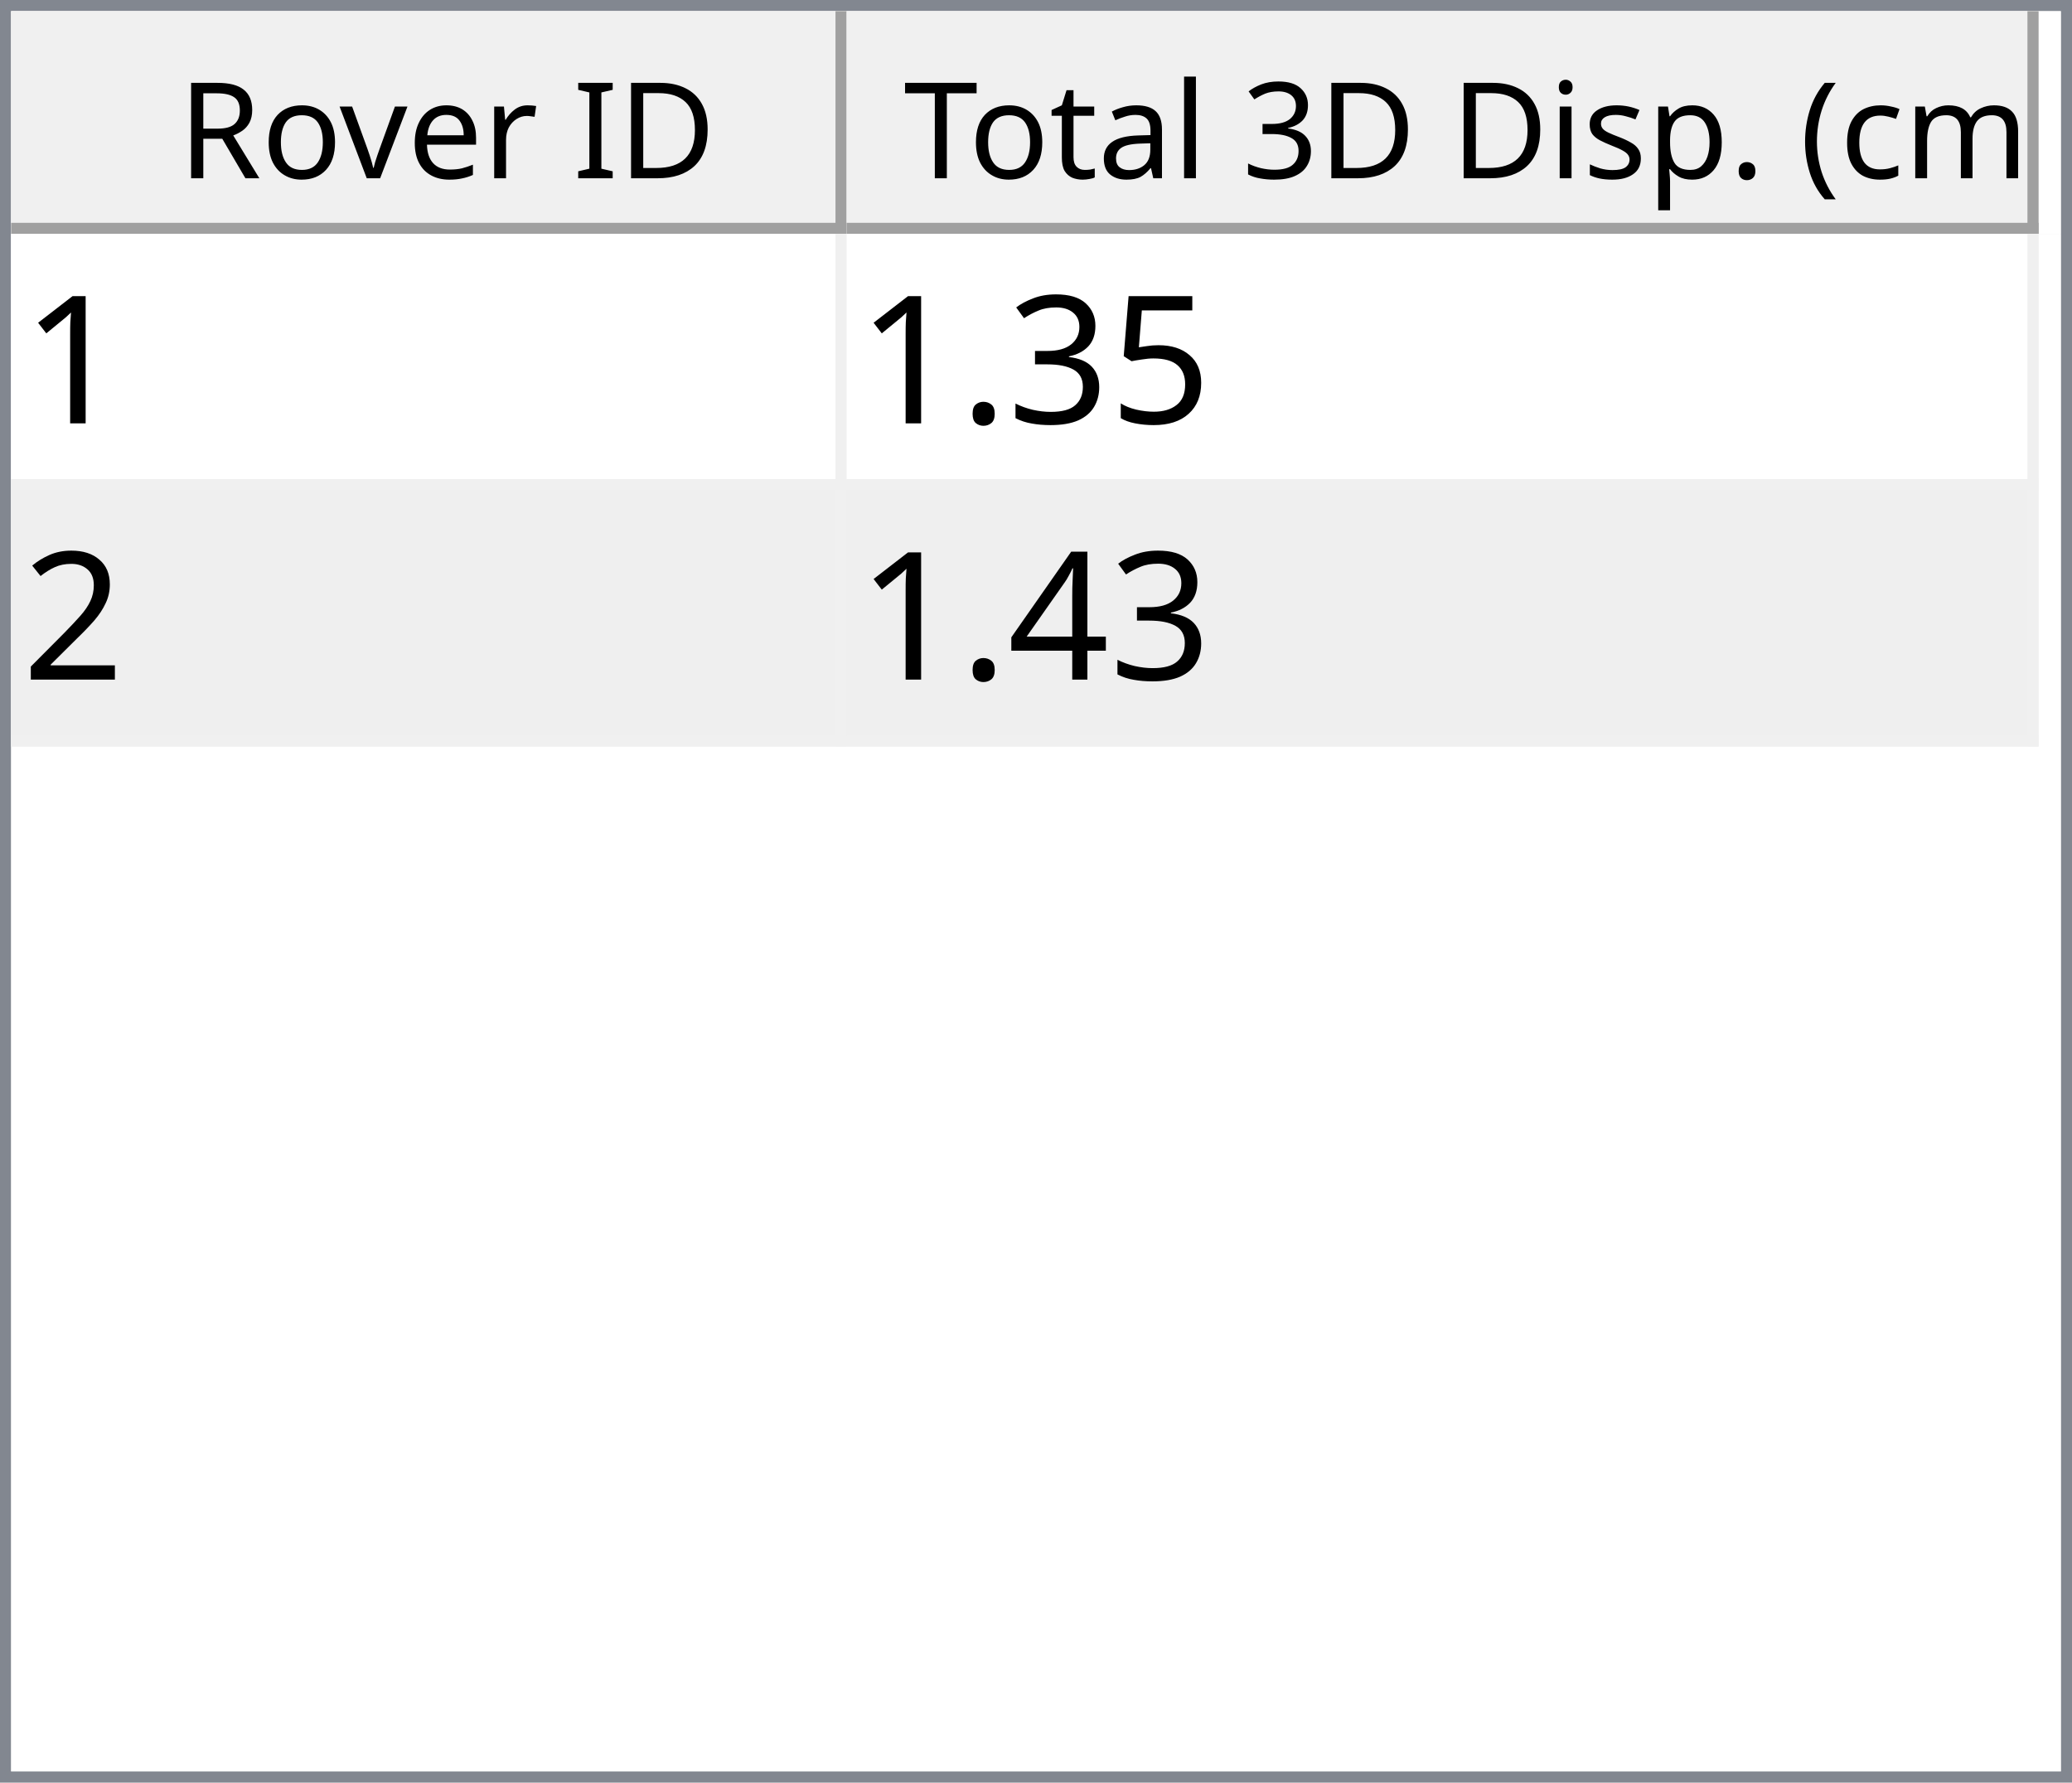
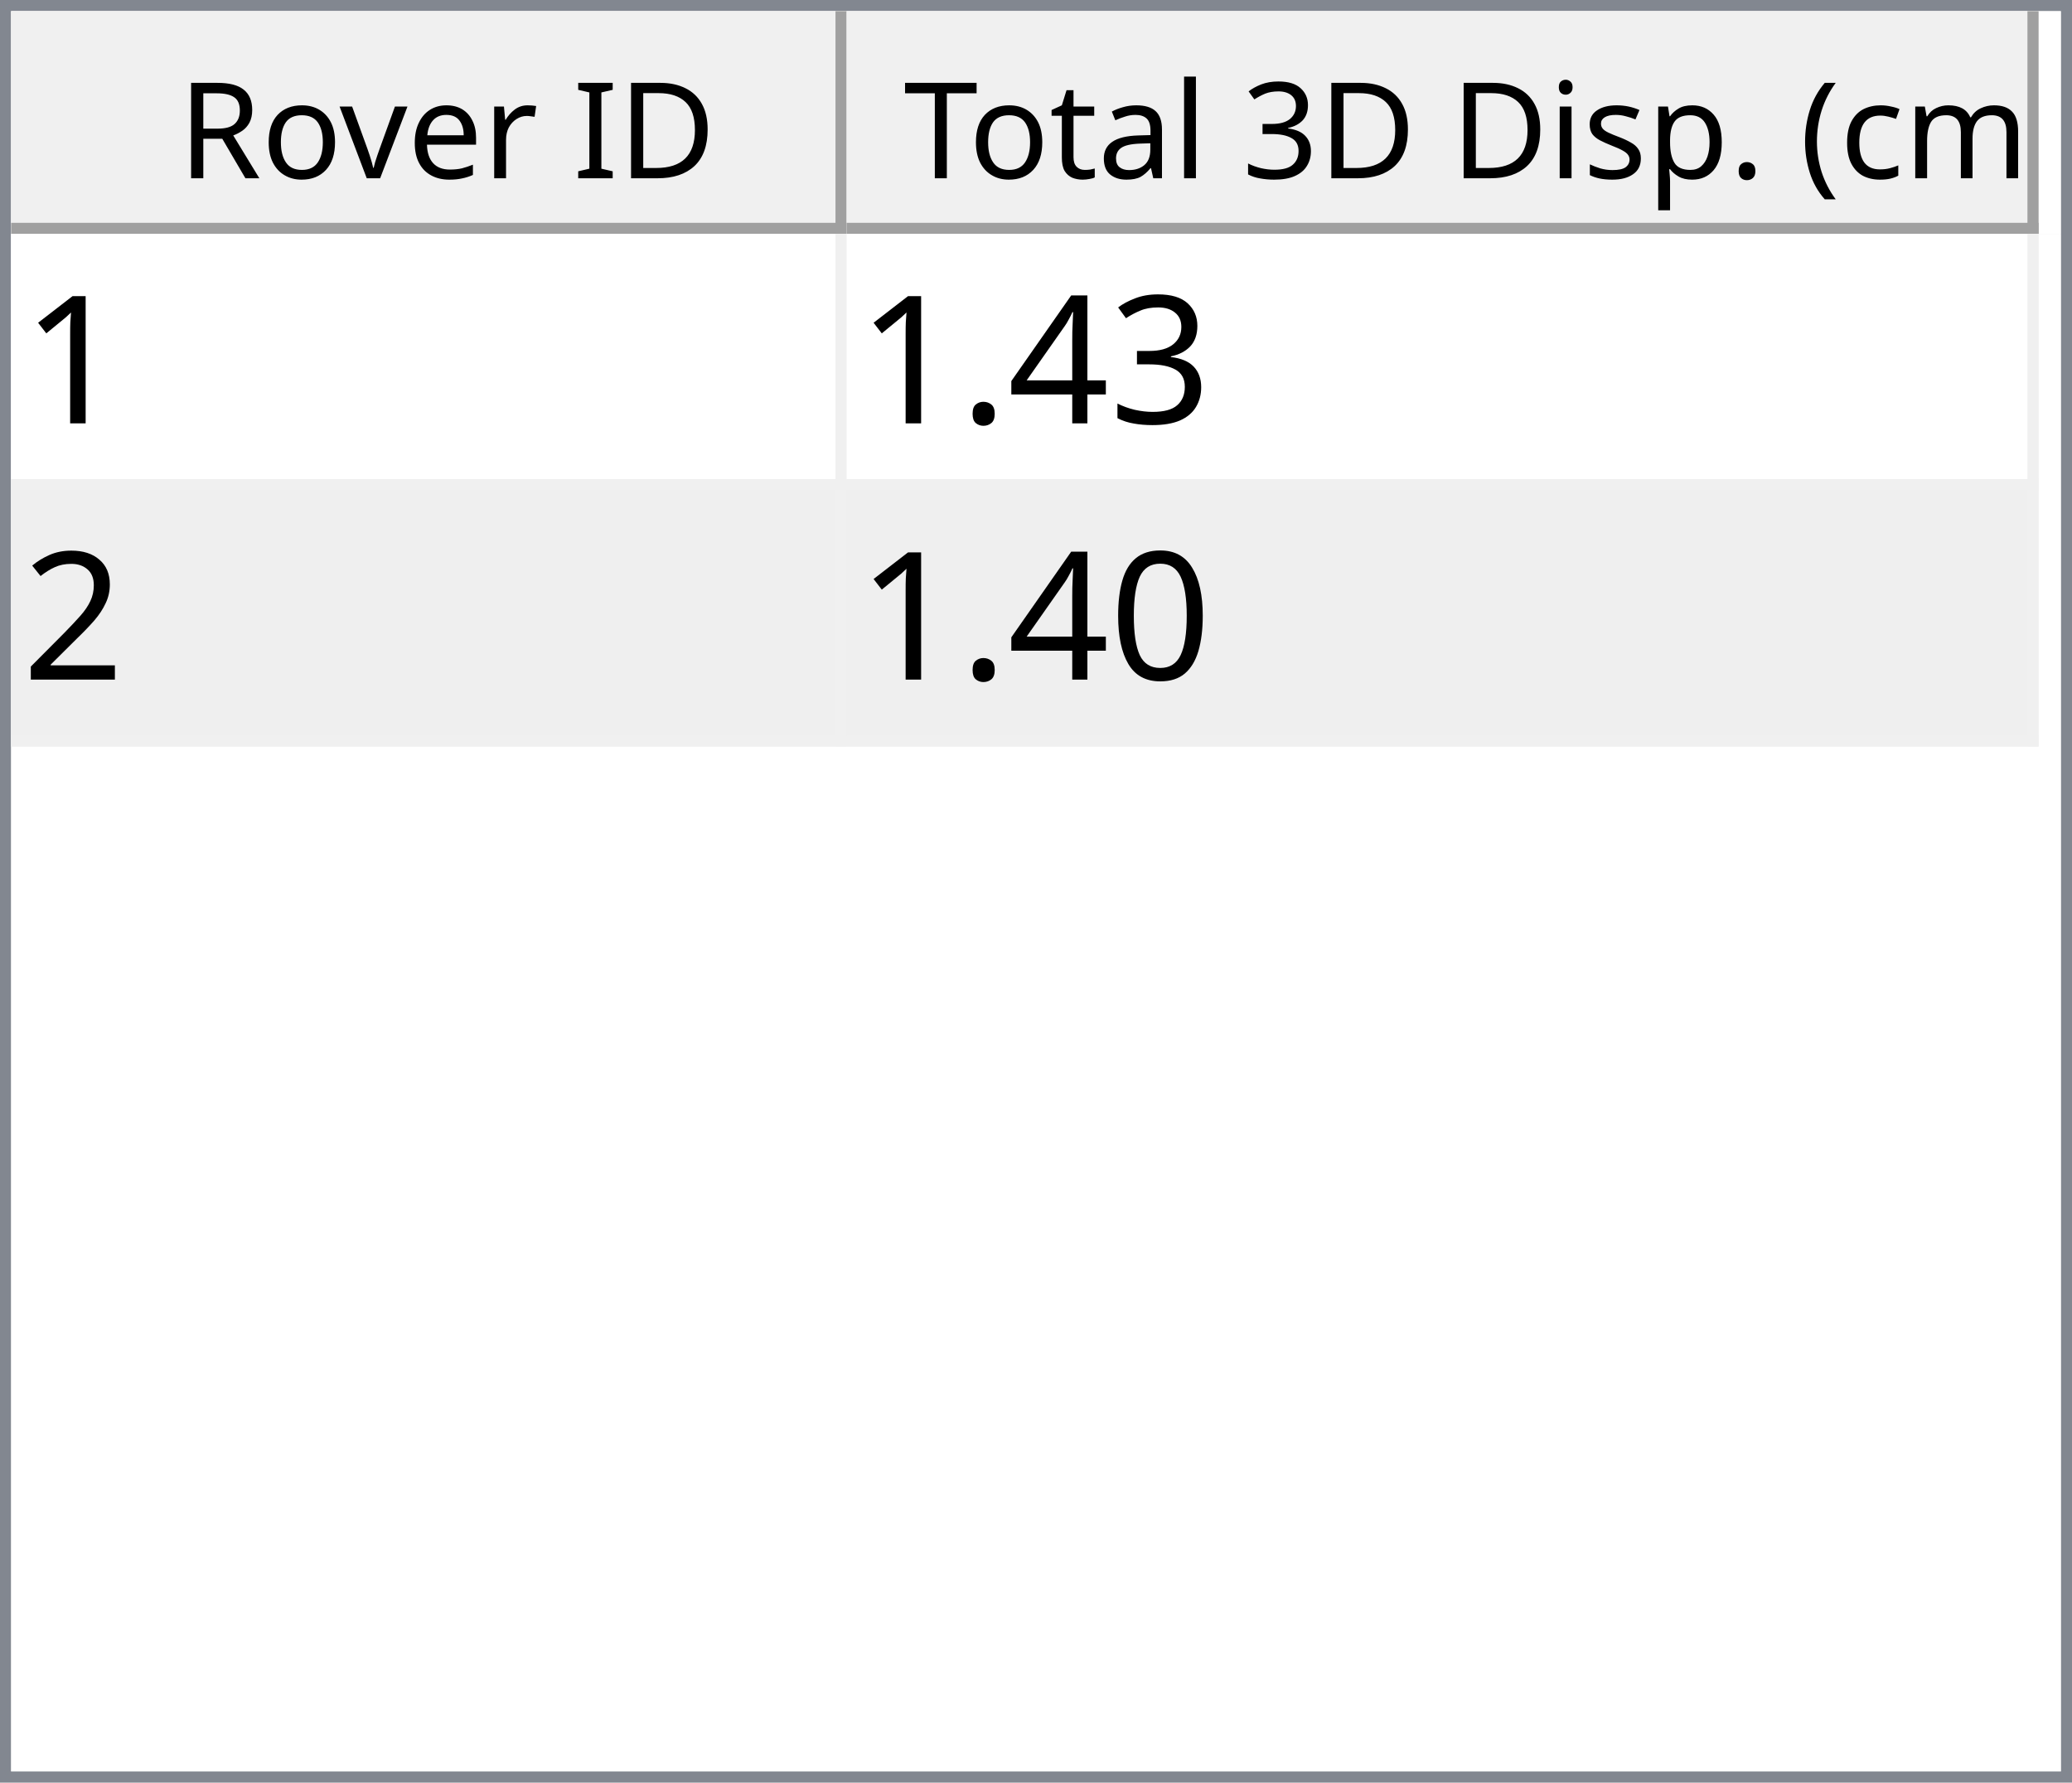
<svg xmlns="http://www.w3.org/2000/svg" style="fill-opacity:1; color-rendering:auto; color-interpolation:auto; text-rendering:auto; stroke:black; stroke-linecap:square; stroke-miterlimit:10; shape-rendering:auto; stroke-opacity:1; fill:black; stroke-dasharray:none; font-weight:normal; stroke-width:1; font-family:'Dialog'; font-style:normal; stroke-linejoin:miter; font-size:12px; stroke-dashoffset:0; image-rendering:auto;" width="186" height="160">
  <defs id="genericDefs" />
  <g>
    <defs id="defs1">
      <clipPath clipPathUnits="userSpaceOnUse" id="clipPath1">
        <path d="M0 0 L186 0 L186 160 L0 160 L0 0 Z" />
      </clipPath>
      <clipPath clipPathUnits="userSpaceOnUse" id="clipPath2">
        <path d="M0 0 L0 160 L186 160 L186 0 Z" />
      </clipPath>
      <clipPath clipPathUnits="userSpaceOnUse" id="clipPath3">
        <path d="M0 0 L0 20 L184 20 L184 0 Z" />
      </clipPath>
      <clipPath clipPathUnits="userSpaceOnUse" id="clipPath4">
        <path d="M0 0 L0 20 L75 20 L75 0 Z" />
      </clipPath>
      <clipPath clipPathUnits="userSpaceOnUse" id="clipPath5">
        <path d="M1 1 L1 19 L74 19 L74 1 Z" />
      </clipPath>
      <clipPath clipPathUnits="userSpaceOnUse" id="clipPath6">
        <path d="M0 0 L0 18 L73 18 L73 0 Z" />
      </clipPath>
      <clipPath clipPathUnits="userSpaceOnUse" id="clipPath7">
        <path d="M-0.5 -0.5 L-0.5 19.5 L74.5 19.5 L74.5 -0.5 Z" />
      </clipPath>
      <clipPath clipPathUnits="userSpaceOnUse" id="clipPath8">
        <path d="M0 0 L0 20 L107 20 L107 0 Z" />
      </clipPath>
      <clipPath clipPathUnits="userSpaceOnUse" id="clipPath9">
        <path d="M1 1 L1 19 L106 19 L106 1 Z" />
      </clipPath>
      <clipPath clipPathUnits="userSpaceOnUse" id="clipPath10">
        <path d="M0 0 L0 18 L105 18 L105 0 Z" />
      </clipPath>
      <clipPath clipPathUnits="userSpaceOnUse" id="clipPath11">
        <path d="M-0.5 -0.5 L-0.5 19.5 L106.5 19.5 L106.5 -0.5 Z" />
      </clipPath>
      <clipPath clipPathUnits="userSpaceOnUse" id="clipPath12">
        <path d="M0 0 L0 138 L184 138 L184 0 Z" />
      </clipPath>
      <clipPath clipPathUnits="userSpaceOnUse" id="clipPath13">
        <path d="M0 0 L0 46 L182 46 L182 0 Z" />
      </clipPath>
      <clipPath clipPathUnits="userSpaceOnUse" id="clipPath14">
        <path d="M-0.5 -0.5 L-0.5 45.5 L181.5 45.5 L181.5 -0.5 Z" />
      </clipPath>
      <clipPath clipPathUnits="userSpaceOnUse" id="clipPath15">
        <path d="M0 0 L0 22 L74 22 L74 0 Z" />
      </clipPath>
      <clipPath clipPathUnits="userSpaceOnUse" id="clipPath16">
        <path d="M0 0 L0 22 L106 22 L106 0 Z" />
      </clipPath>
      <font horiz-adv-x="64.551" id="font1">
        <font-face ascent="107.91" descent="25.098" units-per-em="100" style="font-style:normal; font-family:Segoe UI; font-weight:normal;" />
        <missing-glyph horiz-adv-x="64.551" d="M8.109 0 L8.109 68.266 L56.453 68.266 L56.453 0 L8.109 0 ZM15.328 7.234 L49.219 7.234 L49.219 61.031 L15.328 61.031 L15.328 7.234 Z" />
        <glyph unicode="D" horiz-adv-x="70.117" d="M9.188 0 L9.188 70.016 L28.516 70.016 Q65.531 70.016 65.531 35.891 Q65.531 19.672 55.25 9.836 Q44.969 0 27.734 0 L9.188 0 ZM17.391 62.594 L17.391 7.422 L27.828 7.422 Q41.609 7.422 49.273 14.797 Q56.938 22.172 56.938 35.688 Q56.938 62.594 28.328 62.594 L17.391 62.594 Z" />
        <glyph unicode="I" horiz-adv-x="26.611" d="M17.391 0 L9.188 0 L9.188 70.016 L17.391 70.016 L17.391 0 Z" />
        <glyph unicode=" " horiz-adv-x="27.393" d="" />
        <glyph unicode="r" horiz-adv-x="34.766" d="M34.188 41.891 Q32.078 43.5 28.125 43.5 Q23 43.5 19.555 38.672 Q16.109 33.844 16.109 25.484 L16.109 0 L8.109 0 L8.109 50 L16.109 50 L16.109 39.703 L16.312 39.703 Q18.016 44.969 21.531 47.922 Q25.047 50.875 29.391 50.875 Q32.516 50.875 34.188 50.203 L34.188 41.891 Z" />
        <glyph unicode="e" horiz-adv-x="52.295" d="M48.297 23 L12.984 23 Q13.188 14.656 17.484 10.109 Q21.781 5.562 29.297 5.562 Q37.75 5.562 44.828 11.141 L44.828 3.609 Q38.234 -1.172 27.391 -1.172 Q16.797 -1.172 10.742 5.641 Q4.688 12.453 4.688 24.812 Q4.688 36.469 11.305 43.82 Q17.922 51.172 27.734 51.172 Q37.547 51.172 42.922 44.828 Q48.297 38.484 48.297 27.203 L48.297 23 ZM40.094 29.781 Q40.047 36.719 36.75 40.578 Q33.453 44.438 27.594 44.438 Q21.922 44.438 17.969 40.383 Q14.016 36.328 13.094 29.781 L40.094 29.781 Z" />
        <glyph unicode="v" horiz-adv-x="47.9" d="M47.406 50 L27.484 0 L19.625 0 L0.688 50 L9.469 50 L22.172 13.672 Q23.578 9.672 23.922 6.688 L24.125 6.688 Q24.609 10.453 25.688 13.484 L38.969 50 L47.406 50 Z" />
        <glyph unicode="o" horiz-adv-x="58.594" d="M29 -1.172 Q17.922 -1.172 11.305 5.836 Q4.688 12.844 4.688 24.422 Q4.688 37.016 11.57 44.094 Q18.453 51.172 30.172 51.172 Q41.359 51.172 47.633 44.289 Q53.906 37.406 53.906 25.203 Q53.906 13.234 47.141 6.031 Q40.375 -1.172 29 -1.172 ZM29.594 44.438 Q21.875 44.438 17.383 39.188 Q12.891 33.938 12.891 24.703 Q12.891 15.828 17.43 10.695 Q21.969 5.562 29.594 5.562 Q37.359 5.562 41.531 10.594 Q45.703 15.625 45.703 24.906 Q45.703 34.281 41.531 39.359 Q37.359 44.438 29.594 44.438 Z" />
        <glyph unicode="R" horiz-adv-x="59.814" d="M59.375 0 L49.609 0 L37.891 19.625 Q36.281 22.359 34.766 24.289 Q33.25 26.219 31.664 27.438 Q30.078 28.656 28.25 29.219 Q26.422 29.781 24.125 29.781 L17.391 29.781 L17.391 0 L9.188 0 L9.188 70.016 L30.078 70.016 Q34.672 70.016 38.555 68.867 Q42.438 67.719 45.289 65.375 Q48.141 63.031 49.758 59.547 Q51.375 56.062 51.375 51.375 Q51.375 47.703 50.273 44.656 Q49.172 41.609 47.148 39.211 Q45.125 36.812 42.266 35.133 Q39.406 33.453 35.844 32.516 L35.844 32.328 Q37.594 31.547 38.891 30.547 Q40.188 29.547 41.359 28.18 Q42.531 26.812 43.68 25.078 Q44.828 23.344 46.234 21.047 L59.375 0 ZM17.391 62.594 L17.391 37.203 L28.516 37.203 Q31.594 37.203 34.203 38.133 Q36.812 39.062 38.719 40.797 Q40.625 42.531 41.703 45.047 Q42.781 47.562 42.781 50.688 Q42.781 56.297 39.141 59.445 Q35.5 62.594 28.609 62.594 L17.391 62.594 Z" />
        <glyph unicode=")" horiz-adv-x="30.176" d="M8.297 -15.922 L1.172 -15.922 Q16.406 2.344 16.406 26.812 Q16.406 51.469 1.078 70.016 L8.297 70.016 Q23.531 52.156 23.531 26.703 Q23.531 1.375 8.297 -15.922 Z" />
        <glyph unicode="m" horiz-adv-x="86.133" d="M79.109 0 L71.094 0 L71.094 28.719 Q71.094 37.016 68.531 40.727 Q65.969 44.438 59.906 44.438 Q54.781 44.438 51.195 39.75 Q47.609 35.062 47.609 28.516 L47.609 0 L39.594 0 L39.594 29.688 Q39.594 44.438 28.219 44.438 Q22.953 44.438 19.531 40.016 Q16.109 35.594 16.109 28.516 L16.109 0 L8.109 0 L8.109 50 L16.109 50 L16.109 42.094 L16.312 42.094 Q21.625 51.172 31.844 51.172 Q36.969 51.172 40.773 48.312 Q44.578 45.453 46 40.828 Q51.562 51.172 62.594 51.172 Q79.109 51.172 79.109 30.812 L79.109 0 Z" />
        <glyph unicode="c" horiz-adv-x="46.191" d="M42.188 2.297 Q36.422 -1.172 28.516 -1.172 Q17.828 -1.172 11.258 5.789 Q4.688 12.75 4.688 23.828 Q4.688 36.188 11.766 43.68 Q18.844 51.172 30.672 51.172 Q37.25 51.172 42.281 48.734 L42.281 40.531 Q36.719 44.438 30.375 44.438 Q22.703 44.438 17.797 38.945 Q12.891 33.453 12.891 24.516 Q12.891 15.719 17.508 10.641 Q22.125 5.562 29.891 5.562 Q36.422 5.562 42.188 9.906 L42.188 2.297 Z" />
        <glyph unicode="(" horiz-adv-x="30.176" d="M29.109 -15.922 L21.969 -15.922 Q6.844 1.375 6.844 26.703 Q6.844 52.156 21.969 70.016 L29.203 70.016 Q13.875 51.469 13.875 26.812 Q13.875 2.344 29.109 -15.922 Z" />
        <glyph unicode="." horiz-adv-x="21.68" d="M10.891 -1.078 Q8.641 -1.078 7.055 0.539 Q5.469 2.156 5.469 4.391 Q5.469 6.641 7.055 8.273 Q8.641 9.906 10.891 9.906 Q13.188 9.906 14.797 8.273 Q16.406 6.641 16.406 4.391 Q16.406 2.156 14.797 0.539 Q13.188 -1.078 10.891 -1.078 Z" />
        <glyph unicode="p" horiz-adv-x="58.789" d="M16.312 7.234 L16.109 7.234 L16.109 -23 L8.109 -23 L8.109 50 L16.109 50 L16.109 41.219 L16.312 41.219 Q22.219 51.172 33.594 51.172 Q43.266 51.172 48.688 44.461 Q54.109 37.75 54.109 26.469 Q54.109 13.922 48 6.375 Q41.891 -1.172 31.297 -1.172 Q21.578 -1.172 16.312 7.234 ZM16.109 27.391 L16.109 20.406 Q16.109 14.203 20.141 9.883 Q24.172 5.562 30.375 5.562 Q37.641 5.562 41.773 11.133 Q45.906 16.703 45.906 26.609 Q45.906 34.969 42.047 39.703 Q38.188 44.438 31.594 44.438 Q24.609 44.438 20.359 39.578 Q16.109 34.719 16.109 27.391 Z" />
        <glyph unicode="s" horiz-adv-x="42.432" d="M5.078 1.812 L5.078 10.406 Q11.625 5.562 19.484 5.562 Q30.031 5.562 30.031 12.594 Q30.031 14.594 29.125 15.992 Q28.219 17.391 26.68 18.461 Q25.141 19.531 23.07 20.383 Q21 21.234 18.609 22.172 Q15.281 23.484 12.766 24.828 Q10.25 26.172 8.57 27.859 Q6.891 29.547 6.031 31.695 Q5.172 33.844 5.172 36.719 Q5.172 40.234 6.789 42.945 Q8.406 45.656 11.086 47.484 Q13.766 49.312 17.211 50.242 Q20.656 51.172 24.312 51.172 Q30.812 51.172 35.938 48.922 L35.938 40.828 Q30.422 44.438 23.25 44.438 Q21 44.438 19.195 43.922 Q17.391 43.406 16.094 42.477 Q14.797 41.547 14.086 40.258 Q13.375 38.969 13.375 37.406 Q13.375 35.453 14.086 34.133 Q14.797 32.812 16.164 31.789 Q17.531 30.766 19.484 29.938 Q21.438 29.109 23.922 28.125 Q27.25 26.859 29.883 25.516 Q32.516 24.172 34.375 22.484 Q36.234 20.797 37.234 18.602 Q38.234 16.406 38.234 13.375 Q38.234 9.672 36.602 6.938 Q34.969 4.203 32.234 2.398 Q29.5 0.594 25.93 -0.289 Q22.359 -1.172 18.453 -1.172 Q10.75 -1.172 5.078 1.812 Z" />
        <glyph unicode="i" horiz-adv-x="24.219" d="M12.203 62.703 Q10.062 62.703 8.547 64.164 Q7.031 65.625 7.031 67.875 Q7.031 70.125 8.547 71.609 Q10.062 73.094 12.203 73.094 Q14.406 73.094 15.945 71.609 Q17.484 70.125 17.484 67.875 Q17.484 65.719 15.945 64.211 Q14.406 62.703 12.203 62.703 ZM16.109 0 L8.109 0 L8.109 50 L16.109 50 L16.109 0 Z" />
        <glyph unicode="3" horiz-adv-x="53.906" d="M46.531 19.828 Q46.531 15.094 44.75 11.211 Q42.969 7.328 39.719 4.57 Q36.469 1.812 31.93 0.297 Q27.391 -1.219 21.922 -1.219 Q11.922 -1.219 6 2.594 L6 11.188 Q13.094 5.609 22.219 5.609 Q25.875 5.609 28.828 6.539 Q31.781 7.469 33.906 9.227 Q36.031 10.984 37.18 13.477 Q38.328 15.969 38.328 19.094 Q38.328 32.812 18.797 32.812 L12.984 32.812 L12.984 39.594 L18.5 39.594 Q35.797 39.594 35.797 52.484 Q35.797 64.406 22.609 64.406 Q15.188 64.406 8.688 59.422 L8.688 67.188 Q15.375 71.188 24.609 71.188 Q29 71.188 32.57 69.969 Q36.141 68.75 38.68 66.555 Q41.219 64.359 42.609 61.281 Q44 58.203 44 54.5 Q44 40.672 30.031 36.719 L30.031 36.531 Q33.594 36.141 36.625 34.797 Q39.656 33.453 41.852 31.305 Q44.047 29.156 45.289 26.25 Q46.531 23.344 46.531 19.828 Z" />
        <glyph unicode="l" horiz-adv-x="24.219" d="M16.109 0 L8.109 0 L8.109 74.031 L16.109 74.031 L16.109 0 Z" />
        <glyph unicode="a" horiz-adv-x="50.879" d="M43.891 0 L35.891 0 L35.891 7.812 L35.688 7.812 Q30.469 -1.172 20.312 -1.172 Q12.844 -1.172 8.617 2.781 Q4.391 6.734 4.391 13.281 Q4.391 27.297 20.906 29.594 L35.891 31.688 Q35.891 44.438 25.594 44.438 Q16.547 44.438 9.281 38.281 L9.281 46.484 Q16.656 51.172 26.266 51.172 Q43.891 51.172 43.891 32.516 L43.891 0 ZM35.891 25.297 L23.828 23.641 Q18.266 22.859 15.43 20.875 Q12.594 18.891 12.594 13.875 Q12.594 10.203 15.211 7.883 Q17.828 5.562 22.172 5.562 Q28.125 5.562 32.008 9.742 Q35.891 13.922 35.891 20.312 L35.891 25.297 Z" />
        <glyph unicode="t" horiz-adv-x="33.887" d="M31.297 0.484 Q28.469 -1.078 23.828 -1.078 Q10.688 -1.078 10.688 13.578 L10.688 43.172 L2.094 43.172 L2.094 50 L10.688 50 L10.688 62.203 L18.703 64.797 L18.703 50 L31.297 50 L31.297 43.172 L18.703 43.172 L18.703 14.984 Q18.703 9.969 20.414 7.82 Q22.125 5.672 26.078 5.672 Q29.109 5.672 31.297 7.328 L31.297 0.484 Z" />
        <glyph unicode="T" horiz-adv-x="52.393" d="M50.594 62.594 L30.375 62.594 L30.375 0 L22.172 0 L22.172 62.594 L2 62.594 L2 70.016 L50.594 70.016 L50.594 62.594 Z" />
      </font>
      <font horiz-adv-x="75.0" id="font2">
        <font-face ascent="100.537" descent="21.973" units-per-em="100" style="font-style:normal; font-family:sans-serif; font-weight:normal;" />
        <missing-glyph horiz-adv-x="75.0" d="M12.5 0 L12.5 62.5 L62.5 62.5 L62.5 0 L12.5 0 ZM14.062 1.562 L60.938 1.562 L60.938 60.938 L14.062 60.938 L14.062 1.562 Z" />
        <glyph unicode="1" horiz-adv-x="55.615" d="M37.25 0 L28.469 0 L28.469 56 Q25.297 52.984 20.141 49.953 Q14.984 46.922 10.891 45.406 L10.891 53.906 Q18.266 57.375 23.781 62.305 Q29.297 67.234 31.594 71.875 L37.25 71.875 L37.25 0 Z" />
-         <glyph unicode="5" horiz-adv-x="55.615" d="M4.156 18.75 L13.375 19.531 Q14.406 12.797 18.141 9.398 Q21.875 6 27.156 6 Q33.5 6 37.891 10.789 Q42.281 15.578 42.281 23.484 Q42.281 31 38.062 35.352 Q33.844 39.703 27 39.703 Q22.75 39.703 19.336 37.773 Q15.922 35.844 13.969 32.766 L5.719 33.844 L12.641 70.609 L48.25 70.609 L48.25 62.203 L19.672 62.203 L15.828 42.969 Q22.266 47.469 29.344 47.469 Q38.719 47.469 45.164 40.969 Q51.609 34.469 51.609 24.266 Q51.609 14.547 45.953 7.469 Q39.062 -1.219 27.156 -1.219 Q17.391 -1.219 11.211 4.25 Q5.031 9.719 4.156 18.75 Z" />
        <glyph unicode="3" horiz-adv-x="55.615" d="M4.203 18.891 L12.984 20.062 Q14.5 12.594 18.141 9.297 Q21.781 6 27 6 Q33.203 6 37.477 10.297 Q41.75 14.594 41.75 20.953 Q41.75 27 37.797 30.93 Q33.844 34.859 27.734 34.859 Q25.25 34.859 21.531 33.891 L22.516 41.609 Q23.391 41.5 23.922 41.5 Q29.547 41.5 34.039 44.43 Q38.531 47.359 38.531 53.469 Q38.531 58.297 35.258 61.477 Q31.984 64.656 26.812 64.656 Q21.688 64.656 18.266 61.43 Q14.844 58.203 13.875 51.766 L5.078 53.328 Q6.688 62.156 12.398 67.016 Q18.109 71.875 26.609 71.875 Q32.469 71.875 37.398 69.359 Q42.328 66.844 44.945 62.5 Q47.562 58.156 47.562 53.266 Q47.562 48.641 45.07 44.828 Q42.578 41.016 37.703 38.766 Q44.047 37.312 47.562 32.695 Q51.078 28.078 51.078 21.141 Q51.078 11.766 44.242 5.25 Q37.406 -1.266 26.953 -1.266 Q17.531 -1.266 11.305 4.352 Q5.078 9.969 4.203 18.891 Z" />
+         <glyph unicode="4" horiz-adv-x="55.615" d="M32.328 0 L32.328 17.141 L1.266 17.141 L1.266 25.203 L33.938 71.578 L41.109 71.578 L41.109 25.203 L50.781 25.203 L50.781 17.141 L41.109 17.141 L41.109 0 L32.328 0 ZM32.328 25.203 L32.328 57.469 L9.906 25.203 L32.328 25.203 Z" />
        <glyph unicode="." horiz-adv-x="27.783" d="M9.078 0 L9.078 10.016 L19.094 10.016 L19.094 0 L9.078 0 Z" />
        <glyph unicode="2" horiz-adv-x="55.615" d="M50.344 8.453 L50.344 0 L3.031 0 Q2.938 3.172 4.047 6.109 Q5.859 10.938 9.836 15.625 Q13.812 20.312 21.344 26.469 Q33.016 36.031 37.117 41.625 Q41.219 47.219 41.219 52.203 Q41.219 57.422 37.477 61.008 Q33.734 64.594 27.734 64.594 Q21.391 64.594 17.578 60.789 Q13.766 56.984 13.719 50.25 L4.688 51.172 Q5.609 61.281 11.664 66.578 Q17.719 71.875 27.938 71.875 Q38.234 71.875 44.242 66.164 Q50.25 60.453 50.25 52 Q50.25 47.703 48.492 43.555 Q46.734 39.406 42.656 34.812 Q38.578 30.219 29.109 22.219 Q21.188 15.578 18.945 13.211 Q16.703 10.844 15.234 8.453 L50.344 8.453 Z" />
-         <glyph unicode="4" horiz-adv-x="55.615" d="M32.328 0 L32.328 17.141 L1.266 17.141 L1.266 25.203 L33.938 71.578 L41.109 71.578 L41.109 25.203 L50.781 25.203 L50.781 17.141 L41.109 17.141 L41.109 0 L32.328 0 ZM32.328 25.203 L32.328 57.469 L9.906 25.203 L32.328 25.203 Z" />
+         <glyph unicode="0" horiz-adv-x="55.615" d="M4.156 35.297 Q4.156 48 6.766 55.742 Q9.375 63.484 14.523 67.68 Q19.672 71.875 27.484 71.875 Q33.25 71.875 37.594 69.555 Q41.938 67.234 44.773 62.867 Q47.609 58.5 49.219 52.227 Q50.828 45.953 50.828 35.297 Q50.828 22.703 48.242 14.969 Q45.656 7.234 40.508 3.008 Q35.359 -1.219 27.484 -1.219 Q17.141 -1.219 11.234 6.203 Q4.156 15.141 4.156 35.297 ZM13.188 35.297 Q13.188 17.672 17.312 11.836 Q21.438 6 27.484 6 Q33.547 6 37.672 11.859 Q41.797 17.719 41.797 35.297 Q41.797 52.984 37.672 58.789 Q33.547 64.594 27.391 64.594 Q21.344 64.594 17.719 59.469 Q13.188 52.938 13.188 35.297 Z" />
      </font>
    </defs>
    <g style="fill:white; stroke:white;">
      <rect x="0" y="0" width="186" style="clip-path:url(#clipPath1); stroke:none;" height="160" />
    </g>
    <g style="fill:white; text-rendering:optimizeSpeed; color-rendering:optimizeSpeed; image-rendering:optimizeSpeed; shape-rendering:crispEdges; stroke:white; color-interpolation:sRGB;">
      <rect x="0" width="186" height="160" y="0" style="stroke:none;" />
      <path style="stroke:none;" d="M0 160 L186 160 L186 0 L0 0 Z" />
    </g>
    <g style="fill:rgb(240,240,240); font-family:'Segoe UI'; stroke:rgb(240,240,240);">
      <rect x="0" y="0" width="186" style="clip-path:url(#clipPath2); stroke:none;" height="160" />
    </g>
    <g style="fill:rgb(130,135,144); font-family:'Segoe UI'; stroke:rgb(130,135,144);">
      <path d="M0 0 L186 0 L186 160 L0 160 L0 0 ZM1 1 L185 1 L185 159 L1 159 L1 1 Z" style="fill-rule:evenodd; clip-path:url(#clipPath2); stroke:none;" />
    </g>
    <g style="fill:white; font-family:'Segoe UI'; stroke:white;" transform="translate(1,1)">
      <rect x="0" y="0" width="184" style="clip-path:url(#clipPath3); stroke:none;" height="20" />
    </g>
    <g style="fill:rgb(240,240,240); font-family:'Segoe UI'; stroke:rgb(240,240,240);" transform="translate(1,1)">
      <rect x="0" y="0" width="75" style="clip-path:url(#clipPath4); stroke:none;" height="20" />
    </g>
    <g style="font-family:'Segoe UI';" transform="translate(2,2)">
      <text x="14" xml:space="preserve" y="14" style="clip-path:url(#clipPath6); stroke:none;">Rover ID</text>
    </g>
    <g style="fill:rgb(160,160,160); font-family:'Segoe UI'; stroke:rgb(160,160,160); stroke-linejoin:bevel;" transform="translate(1.5,1.5)">
      <line x1="74" x2="74" y1="0" style="fill:none; clip-path:url(#clipPath7);" y2="19" />
    </g>
    <g style="fill:rgb(160,160,160); font-family:'Segoe UI'; stroke:rgb(160,160,160); stroke-linejoin:bevel;" transform="matrix(1,0,0,1,1,1) translate(0.5,0.5)">
      <line x1="0" x2="74" y1="19" style="fill:none; clip-path:url(#clipPath7);" y2="19" />
    </g>
    <g style="fill:rgb(240,240,240); font-family:'Segoe UI'; stroke:rgb(240,240,240);" transform="translate(76,1)">
      <rect x="0" y="0" width="107" style="clip-path:url(#clipPath8); stroke:none;" height="20" />
    </g>
    <g style="font-family:'Segoe UI';" transform="translate(77,2)">
      <text x="1" xml:space="preserve" y="14" style="clip-path:url(#clipPath10); stroke:none;"> Total 3D Disp. (cm)</text>
    </g>
    <g style="fill:rgb(160,160,160); font-family:'Segoe UI'; stroke:rgb(160,160,160); stroke-linejoin:bevel;" transform="translate(76.5,1.5)">
      <line x1="106" x2="106" y1="0" style="fill:none; clip-path:url(#clipPath11);" y2="19" />
    </g>
    <g style="fill:rgb(160,160,160); font-family:'Segoe UI'; stroke:rgb(160,160,160); stroke-linejoin:bevel;" transform="matrix(1,0,0,1,76,1) translate(0.5,0.5)">
      <line x1="0" x2="106" y1="19" style="fill:none; clip-path:url(#clipPath11);" y2="19" />
    </g>
    <g style="fill:white; font-family:'Segoe UI'; stroke:white;" transform="translate(1,21)">
      <rect x="0" y="0" width="184" style="clip-path:url(#clipPath12); stroke:none;" height="138" />
    </g>
    <g style="fill:rgb(240,240,240); font-size:16px; font-family:sans-serif; stroke:rgb(240,240,240);" transform="translate(1,21)">
      <rect x="0" y="0" width="182" style="clip-path:url(#clipPath13); stroke:none;" height="46" />
      <line transform="translate(0.5,0.5)" x1="0" x2="181" y1="22" style="clip-path:url(#clipPath14); fill:none; stroke-linejoin:bevel;" y2="22" />
    </g>
    <g transform="matrix(1,0,0,1,1,21) translate(0.5,0.5)" style="fill:rgb(240,240,240); font-size:16px; font-family:sans-serif; stroke:rgb(240,240,240); stroke-linejoin:bevel;">
      <line x1="0" x2="181" y1="45" style="fill:none; clip-path:url(#clipPath14);" y2="45" />
    </g>
    <g transform="matrix(1,0,0,1,1,21) translate(0.5,0.5)" style="fill:rgb(240,240,240); font-size:16px; font-family:sans-serif; stroke:rgb(240,240,240); stroke-linejoin:bevel;">
      <line x1="74" x2="74" y1="0" style="fill:none; clip-path:url(#clipPath14);" y2="45" />
    </g>
    <g transform="matrix(1,0,0,1,1,21) translate(0.5,0.5)" style="fill:rgb(240,240,240); font-size:16px; font-family:sans-serif; stroke:rgb(240,240,240); stroke-linejoin:bevel;">
      <line x1="181" x2="181" y1="0" style="fill:none; clip-path:url(#clipPath14);" y2="45" />
    </g>
    <g style="fill:white; font-size:16px; font-family:sans-serif; stroke:white;" transform="matrix(1,0,0,1,1,21)">
      <rect x="0" y="0" width="74" style="clip-path:url(#clipPath15); stroke:none;" height="22" />
      <text x="1" y="17" style="fill:black; clip-path:url(#clipPath15); stroke:none;" xml:space="preserve">1</text>
    </g>
    <g style="fill:white; font-size:16px; font-family:sans-serif; stroke:white;" transform="matrix(1,0,0,1,1,21) translate(75,0)">
      <rect x="0" y="0" width="106" style="clip-path:url(#clipPath16); stroke:none;" height="22" />
-       <text x="1" y="17" style="fill:black; clip-path:url(#clipPath16); stroke:none;" xml:space="preserve">1.35</text>
+       <text x="1" y="17" style="fill:black; clip-path:url(#clipPath16); stroke:none;" xml:space="preserve">1.43</text>
    </g>
    <g style="fill:rgb(239,239,239); font-size:16px; font-family:sans-serif; stroke:rgb(239,239,239);" transform="matrix(1,0,0,1,1,21) translate(0,23)">
      <rect x="0" y="0" width="74" style="clip-path:url(#clipPath15); stroke:none;" height="22" />
      <text x="1" y="17" style="fill:black; clip-path:url(#clipPath15); stroke:none;" xml:space="preserve">2</text>
    </g>
    <g style="fill:rgb(239,239,239); font-size:16px; font-family:sans-serif; stroke:rgb(239,239,239);" transform="matrix(1,0,0,1,1,21) translate(75,23)">
      <rect x="0" y="0" width="106" style="clip-path:url(#clipPath16); stroke:none;" height="22" />
-       <text x="1" y="17" style="fill:black; clip-path:url(#clipPath16); stroke:none;" xml:space="preserve">1.43</text>
+       <text x="1" y="17" style="fill:black; clip-path:url(#clipPath16); stroke:none;" xml:space="preserve">1.40</text>
    </g>
  </g>
</svg>
